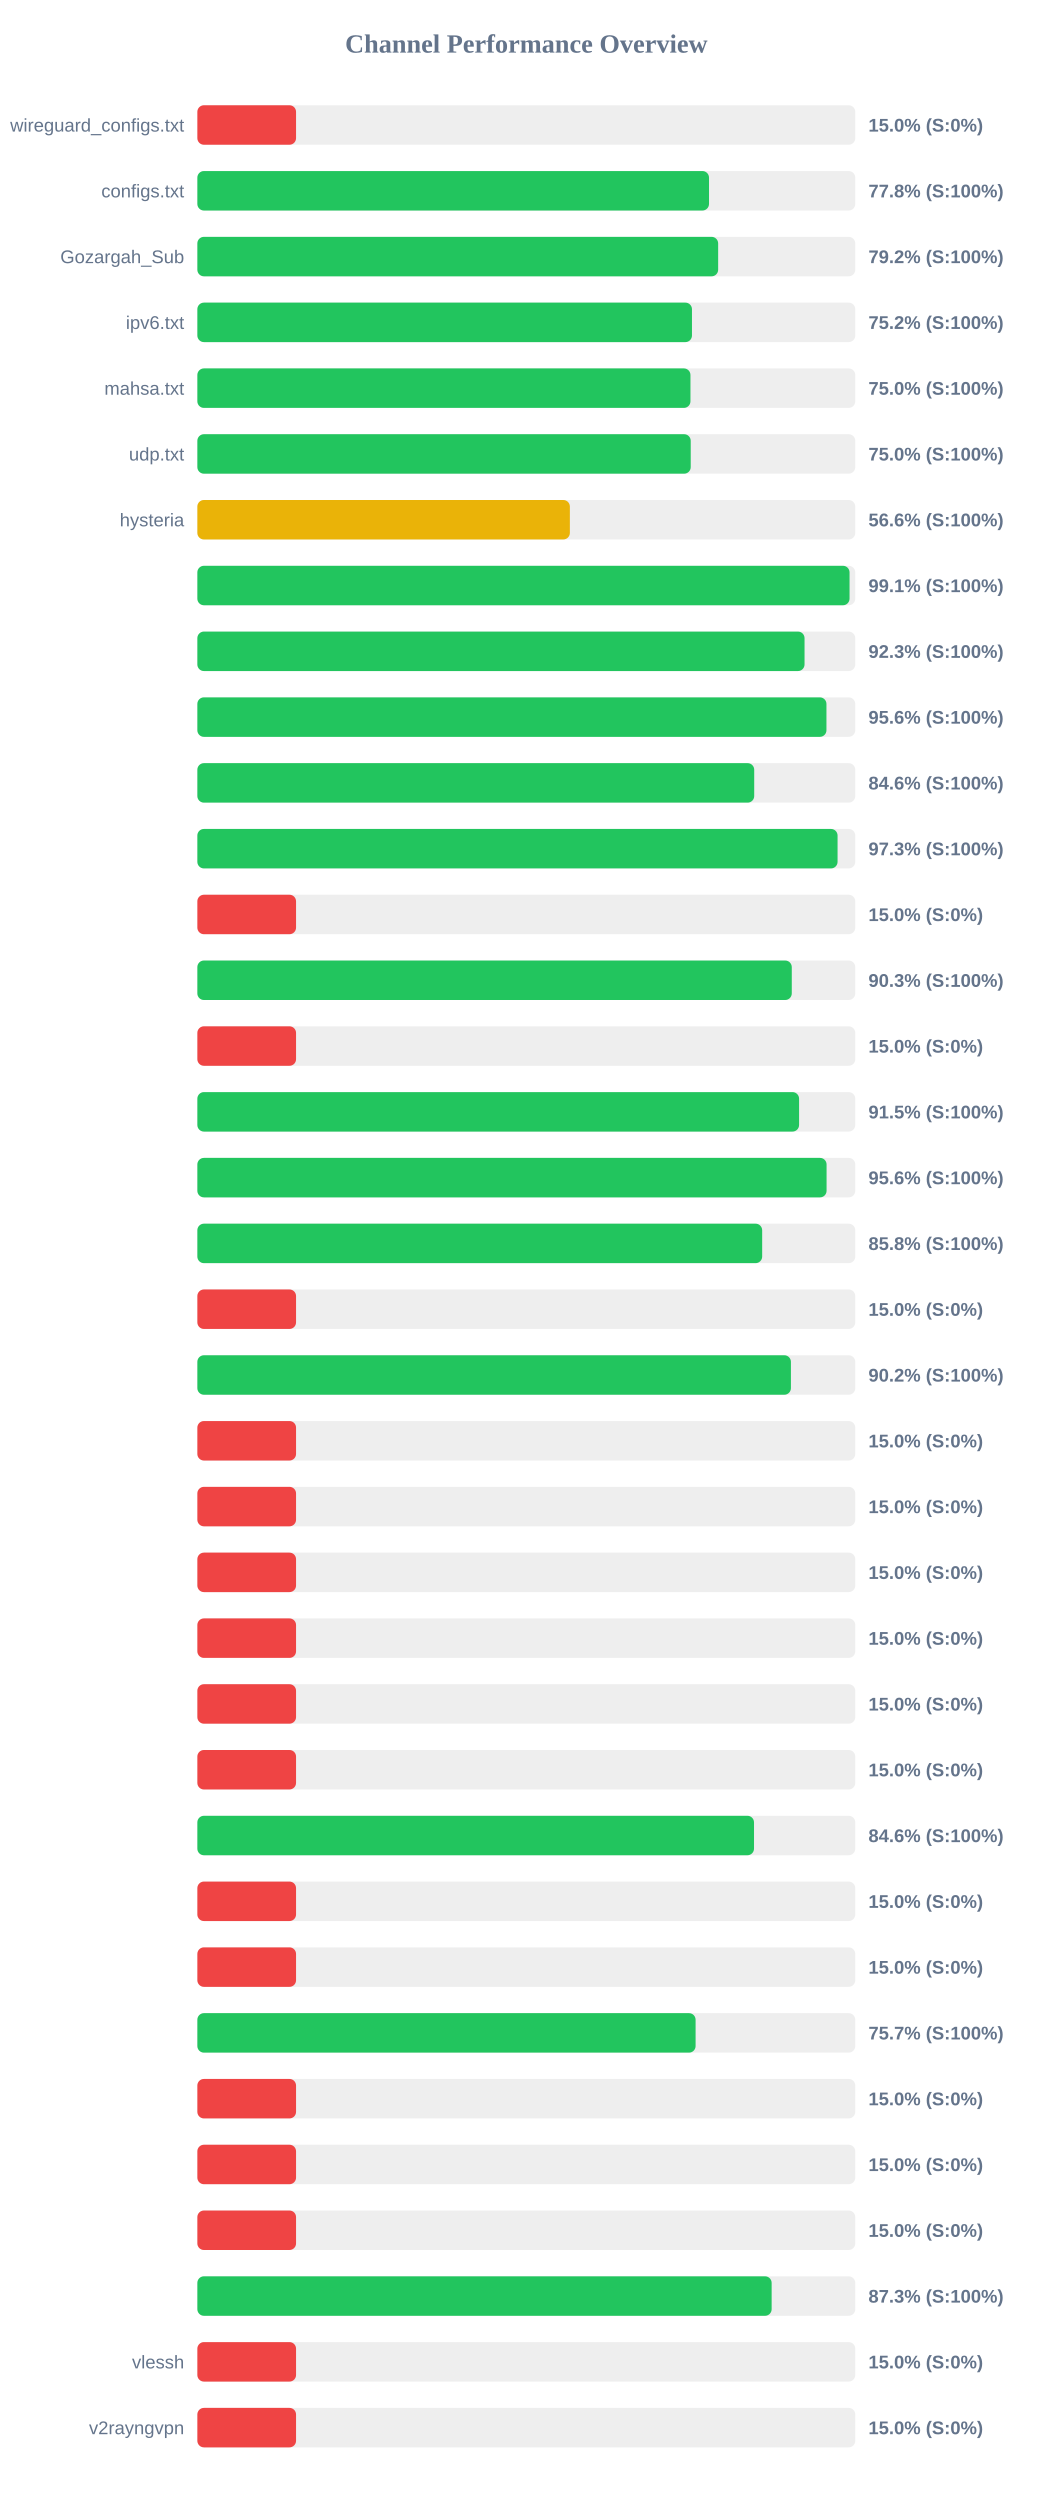
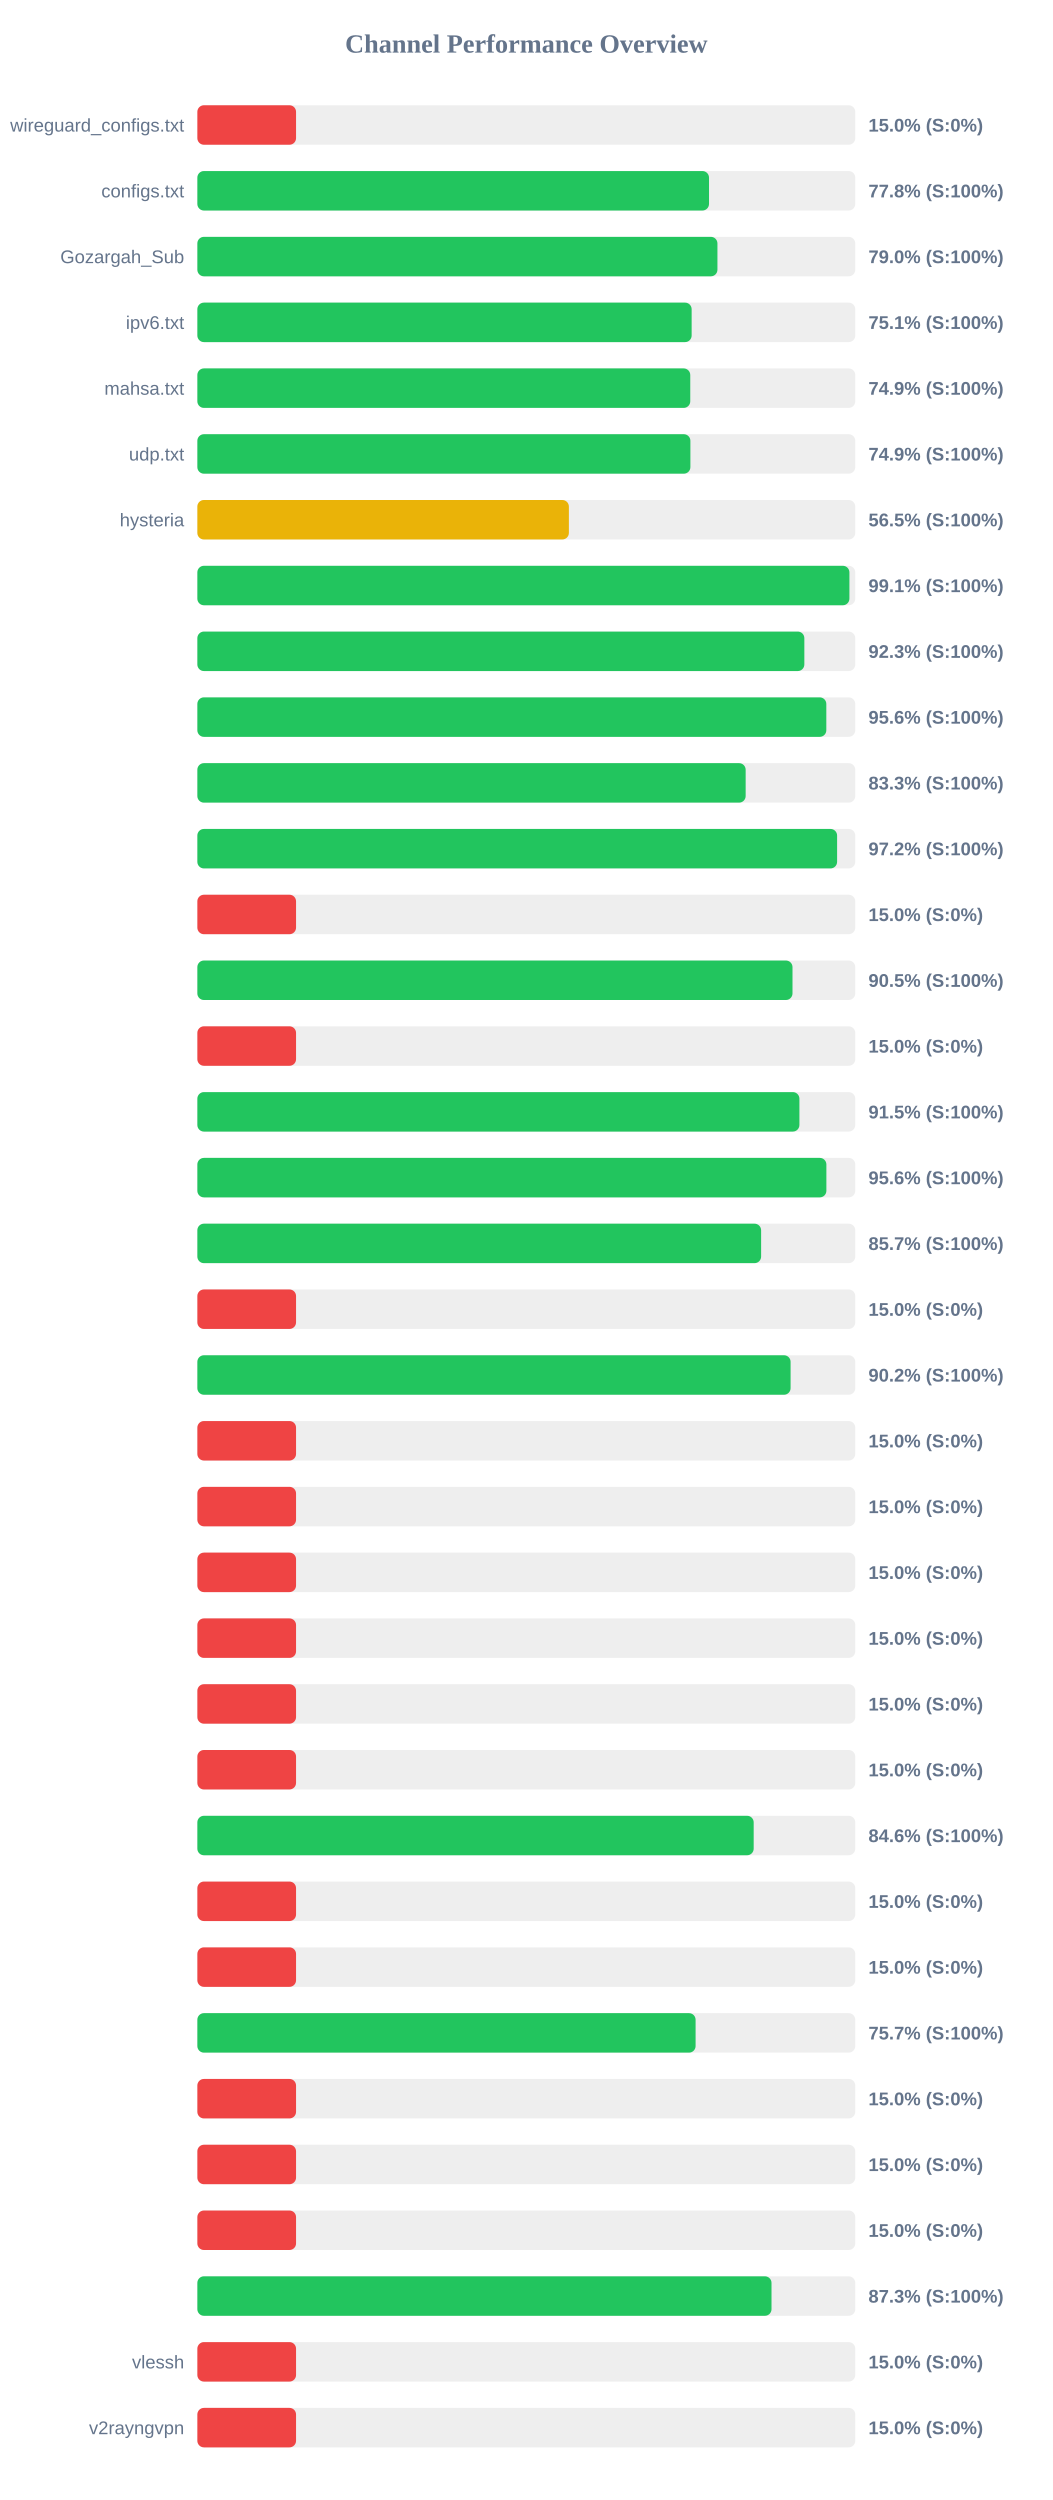
<svg xmlns="http://www.w3.org/2000/svg" width="800" height="1900" version="1.1">
  <style>
        .row { font: 14px Arial; fill: #64748b; }
        .score { font: bold 14px Arial; fill: #64748b; }
    </style>
  <text x="400" y="40" text-anchor="middle" font-size="20px" font-weight="bold" fill="#64748b">Channel Performance Overview</text>
  <rect x="150" y="80" width="500" height="30" fill="#eee" rx="5" />
  <rect x="150" y="80" width="75.0" height="30" fill="#ef4444" rx="5" />
  <text x="140" y="100" text-anchor="end" class="row">wireguard_configs.txt</text>
  <text x="660" y="100" text-anchor="start" class="score">15.0% (S:0%)</text>
  <rect x="150" y="130" width="500" height="30" fill="#eee" rx="5" />
  <rect x="150" y="130" width="388.85" height="30" fill="#22c55e" rx="5" />
  <text x="140" y="150" text-anchor="end" class="row">configs.txt</text>
  <text x="660" y="150" text-anchor="start" class="score">77.8% (S:100%)</text>
  <rect x="150" y="180" width="500" height="30" fill="#eee" rx="5" />
-   <rect x="150" y="180" width="395.8" height="30" fill="#22c55e" rx="5" />
+   <rect x="150" y="180" width="395.25" height="30" fill="#22c55e" rx="5" />
  <text x="140" y="200" text-anchor="end" class="row">Gozargah_Sub</text>
-   <text x="660" y="200" text-anchor="start" class="score">79.2% (S:100%)</text>
+   <text x="660" y="200" text-anchor="start" class="score">79.0% (S:100%)</text>
  <rect x="150" y="230" width="500" height="30" fill="#eee" rx="5" />
-   <rect x="150" y="230" width="375.9" height="30" fill="#22c55e" rx="5" />
+   <rect x="150" y="230" width="375.65" height="30" fill="#22c55e" rx="5" />
  <text x="140" y="250" text-anchor="end" class="row">ipv6.txt</text>
-   <text x="660" y="250" text-anchor="start" class="score">75.2% (S:100%)</text>
+   <text x="660" y="250" text-anchor="start" class="score">75.1% (S:100%)</text>
  <rect x="150" y="280" width="500" height="30" fill="#eee" rx="5" />
-   <rect x="150" y="280" width="374.75" height="30" fill="#22c55e" rx="5" />
+   <rect x="150" y="280" width="374.6" height="30" fill="#22c55e" rx="5" />
  <text x="140" y="300" text-anchor="end" class="row">mahsa.txt</text>
-   <text x="660" y="300" text-anchor="start" class="score">75.0% (S:100%)</text>
+   <text x="660" y="300" text-anchor="start" class="score">74.9% (S:100%)</text>
  <rect x="150" y="330" width="500" height="30" fill="#eee" rx="5" />
-   <rect x="150" y="330" width="374.95" height="30" fill="#22c55e" rx="5" />
+   <rect x="150" y="330" width="374.7" height="30" fill="#22c55e" rx="5" />
  <text x="140" y="350" text-anchor="end" class="row">udp.txt</text>
-   <text x="660" y="350" text-anchor="start" class="score">75.0% (S:100%)</text>
+   <text x="660" y="350" text-anchor="start" class="score">74.9% (S:100%)</text>
  <rect x="150" y="380" width="500" height="30" fill="#eee" rx="5" />
-   <rect x="150" y="380" width="283.1" height="30" fill="#eab308" rx="5" />
+   <rect x="150" y="380" width="282.35" height="30" fill="#eab308" rx="5" />
  <text x="140" y="400" text-anchor="end" class="row">hysteria</text>
-   <text x="660" y="400" text-anchor="start" class="score">56.6% (S:100%)</text>
+   <text x="660" y="400" text-anchor="start" class="score">56.5% (S:100%)</text>
  <rect x="150" y="430" width="500" height="30" fill="#eee" rx="5" />
-   <rect x="150" y="430" width="495.65" height="30" fill="#22c55e" rx="5" />
+   <rect x="150" y="430" width="495.55" height="30" fill="#22c55e" rx="5" />
  <text x="140" y="450" text-anchor="end" class="row" />
  <text x="660" y="450" text-anchor="start" class="score">99.1% (S:100%)</text>
  <rect x="150" y="480" width="500" height="30" fill="#eee" rx="5" />
-   <rect x="150" y="480" width="461.45" height="30" fill="#22c55e" rx="5" />
+   <rect x="150" y="480" width="461.3" height="30" fill="#22c55e" rx="5" />
  <text x="140" y="500" text-anchor="end" class="row" />
  <text x="660" y="500" text-anchor="start" class="score">92.3% (S:100%)</text>
  <rect x="150" y="530" width="500" height="30" fill="#eee" rx="5" />
-   <rect x="150" y="530" width="478.1" height="30" fill="#22c55e" rx="5" />
+   <rect x="150" y="530" width="478.0" height="30" fill="#22c55e" rx="5" />
  <text x="140" y="550" text-anchor="end" class="row" />
  <text x="660" y="550" text-anchor="start" class="score">95.6% (S:100%)</text>
  <rect x="150" y="580" width="500" height="30" fill="#eee" rx="5" />
-   <rect x="150" y="580" width="423.2" height="30" fill="#22c55e" rx="5" />
+   <rect x="150" y="580" width="416.7" height="30" fill="#22c55e" rx="5" />
  <text x="140" y="600" text-anchor="end" class="row" />
-   <text x="660" y="600" text-anchor="start" class="score">84.6% (S:100%)</text>
+   <text x="660" y="600" text-anchor="start" class="score">83.3% (S:100%)</text>
  <rect x="150" y="630" width="500" height="30" fill="#eee" rx="5" />
-   <rect x="150" y="630" width="486.55" height="30" fill="#22c55e" rx="5" />
+   <rect x="150" y="630" width="486.2" height="30" fill="#22c55e" rx="5" />
  <text x="140" y="650" text-anchor="end" class="row" />
-   <text x="660" y="650" text-anchor="start" class="score">97.3% (S:100%)</text>
+   <text x="660" y="650" text-anchor="start" class="score">97.2% (S:100%)</text>
  <rect x="150" y="680" width="500" height="30" fill="#eee" rx="5" />
  <rect x="150" y="680" width="75.0" height="30" fill="#ef4444" rx="5" />
  <text x="140" y="700" text-anchor="end" class="row" />
  <text x="660" y="700" text-anchor="start" class="score">15.0% (S:0%)</text>
  <rect x="150" y="730" width="500" height="30" fill="#eee" rx="5" />
-   <rect x="150" y="730" width="451.75" height="30" fill="#22c55e" rx="5" />
+   <rect x="150" y="730" width="452.3" height="30" fill="#22c55e" rx="5" />
  <text x="140" y="750" text-anchor="end" class="row" />
-   <text x="660" y="750" text-anchor="start" class="score">90.3% (S:100%)</text>
+   <text x="660" y="750" text-anchor="start" class="score">90.5% (S:100%)</text>
  <rect x="150" y="780" width="500" height="30" fill="#eee" rx="5" />
  <rect x="150" y="780" width="75.0" height="30" fill="#ef4444" rx="5" />
  <text x="140" y="800" text-anchor="end" class="row" />
  <text x="660" y="800" text-anchor="start" class="score">15.0% (S:0%)</text>
  <rect x="150" y="830" width="500" height="30" fill="#eee" rx="5" />
-   <rect x="150" y="830" width="457.3" height="30" fill="#22c55e" rx="5" />
+   <rect x="150" y="830" width="457.55" height="30" fill="#22c55e" rx="5" />
  <text x="140" y="850" text-anchor="end" class="row" />
  <text x="660" y="850" text-anchor="start" class="score">91.5% (S:100%)</text>
  <rect x="150" y="880" width="500" height="30" fill="#eee" rx="5" />
-   <rect x="150" y="880" width="478.2" height="30" fill="#22c55e" rx="5" />
+   <rect x="150" y="880" width="478.05" height="30" fill="#22c55e" rx="5" />
  <text x="140" y="900" text-anchor="end" class="row" />
  <text x="660" y="900" text-anchor="start" class="score">95.6% (S:100%)</text>
  <rect x="150" y="930" width="500" height="30" fill="#eee" rx="5" />
-   <rect x="150" y="930" width="429.25" height="30" fill="#22c55e" rx="5" />
+   <rect x="150" y="930" width="428.45" height="30" fill="#22c55e" rx="5" />
  <text x="140" y="950" text-anchor="end" class="row" />
-   <text x="660" y="950" text-anchor="start" class="score">85.8% (S:100%)</text>
+   <text x="660" y="950" text-anchor="start" class="score">85.7% (S:100%)</text>
  <rect x="150" y="980" width="500" height="30" fill="#eee" rx="5" />
  <rect x="150" y="980" width="75.0" height="30" fill="#ef4444" rx="5" />
  <text x="140" y="1000" text-anchor="end" class="row" />
  <text x="660" y="1000" text-anchor="start" class="score">15.0% (S:0%)</text>
  <rect x="150" y="1030" width="500" height="30" fill="#eee" rx="5" />
-   <rect x="150" y="1030" width="451.1" height="30" fill="#22c55e" rx="5" />
+   <rect x="150" y="1030" width="450.85" height="30" fill="#22c55e" rx="5" />
  <text x="140" y="1050" text-anchor="end" class="row" />
  <text x="660" y="1050" text-anchor="start" class="score">90.2% (S:100%)</text>
  <rect x="150" y="1080" width="500" height="30" fill="#eee" rx="5" />
  <rect x="150" y="1080" width="75.0" height="30" fill="#ef4444" rx="5" />
  <text x="140" y="1100" text-anchor="end" class="row" />
  <text x="660" y="1100" text-anchor="start" class="score">15.0% (S:0%)</text>
  <rect x="150" y="1130" width="500" height="30" fill="#eee" rx="5" />
  <rect x="150" y="1130" width="75.0" height="30" fill="#ef4444" rx="5" />
  <text x="140" y="1150" text-anchor="end" class="row" />
  <text x="660" y="1150" text-anchor="start" class="score">15.0% (S:0%)</text>
  <rect x="150" y="1180" width="500" height="30" fill="#eee" rx="5" />
  <rect x="150" y="1180" width="75.0" height="30" fill="#ef4444" rx="5" />
  <text x="140" y="1200" text-anchor="end" class="row" />
  <text x="660" y="1200" text-anchor="start" class="score">15.0% (S:0%)</text>
  <rect x="150" y="1230" width="500" height="30" fill="#eee" rx="5" />
  <rect x="150" y="1230" width="75.0" height="30" fill="#ef4444" rx="5" />
  <text x="140" y="1250" text-anchor="end" class="row" />
  <text x="660" y="1250" text-anchor="start" class="score">15.0% (S:0%)</text>
  <rect x="150" y="1280" width="500" height="30" fill="#eee" rx="5" />
  <rect x="150" y="1280" width="75.0" height="30" fill="#ef4444" rx="5" />
  <text x="140" y="1300" text-anchor="end" class="row" />
  <text x="660" y="1300" text-anchor="start" class="score">15.0% (S:0%)</text>
  <rect x="150" y="1330" width="500" height="30" fill="#eee" rx="5" />
  <rect x="150" y="1330" width="75.0" height="30" fill="#ef4444" rx="5" />
  <text x="140" y="1350" text-anchor="end" class="row" />
  <text x="660" y="1350" text-anchor="start" class="score">15.0% (S:0%)</text>
  <rect x="150" y="1380" width="500" height="30" fill="#eee" rx="5" />
-   <rect x="150" y="1380" width="423.05" height="30" fill="#22c55e" rx="5" />
+   <rect x="150" y="1380" width="422.8" height="30" fill="#22c55e" rx="5" />
  <text x="140" y="1400" text-anchor="end" class="row" />
  <text x="660" y="1400" text-anchor="start" class="score">84.6% (S:100%)</text>
  <rect x="150" y="1430" width="500" height="30" fill="#eee" rx="5" />
  <rect x="150" y="1430" width="75.0" height="30" fill="#ef4444" rx="5" />
  <text x="140" y="1450" text-anchor="end" class="row" />
  <text x="660" y="1450" text-anchor="start" class="score">15.0% (S:0%)</text>
  <rect x="150" y="1480" width="500" height="30" fill="#eee" rx="5" />
  <rect x="150" y="1480" width="75.0" height="30" fill="#ef4444" rx="5" />
  <text x="140" y="1500" text-anchor="end" class="row" />
  <text x="660" y="1500" text-anchor="start" class="score">15.0% (S:0%)</text>
  <rect x="150" y="1530" width="500" height="30" fill="#eee" rx="5" />
  <rect x="150" y="1530" width="378.65" height="30" fill="#22c55e" rx="5" />
  <text x="140" y="1550" text-anchor="end" class="row" />
  <text x="660" y="1550" text-anchor="start" class="score">75.7% (S:100%)</text>
  <rect x="150" y="1580" width="500" height="30" fill="#eee" rx="5" />
  <rect x="150" y="1580" width="75.0" height="30" fill="#ef4444" rx="5" />
  <text x="140" y="1600" text-anchor="end" class="row" />
  <text x="660" y="1600" text-anchor="start" class="score">15.0% (S:0%)</text>
  <rect x="150" y="1630" width="500" height="30" fill="#eee" rx="5" />
  <rect x="150" y="1630" width="75.0" height="30" fill="#ef4444" rx="5" />
  <text x="140" y="1650" text-anchor="end" class="row" />
  <text x="660" y="1650" text-anchor="start" class="score">15.0% (S:0%)</text>
  <rect x="150" y="1680" width="500" height="30" fill="#eee" rx="5" />
  <rect x="150" y="1680" width="75.0" height="30" fill="#ef4444" rx="5" />
  <text x="140" y="1700" text-anchor="end" class="row" />
  <text x="660" y="1700" text-anchor="start" class="score">15.0% (S:0%)</text>
  <rect x="150" y="1730" width="500" height="30" fill="#eee" rx="5" />
-   <rect x="150" y="1730" width="436.45" height="30" fill="#22c55e" rx="5" />
+   <rect x="150" y="1730" width="436.35" height="30" fill="#22c55e" rx="5" />
  <text x="140" y="1750" text-anchor="end" class="row" />
  <text x="660" y="1750" text-anchor="start" class="score">87.3% (S:100%)</text>
  <rect x="150" y="1780" width="500" height="30" fill="#eee" rx="5" />
  <rect x="150" y="1780" width="75.0" height="30" fill="#ef4444" rx="5" />
  <text x="140" y="1800" text-anchor="end" class="row">vlessh</text>
  <text x="660" y="1800" text-anchor="start" class="score">15.0% (S:0%)</text>
  <rect x="150" y="1830" width="500" height="30" fill="#eee" rx="5" />
  <rect x="150" y="1830" width="75.0" height="30" fill="#ef4444" rx="5" />
  <text x="140" y="1850" text-anchor="end" class="row">v2rayngvpn</text>
  <text x="660" y="1850" text-anchor="start" class="score">15.0% (S:0%)</text>
</svg>
